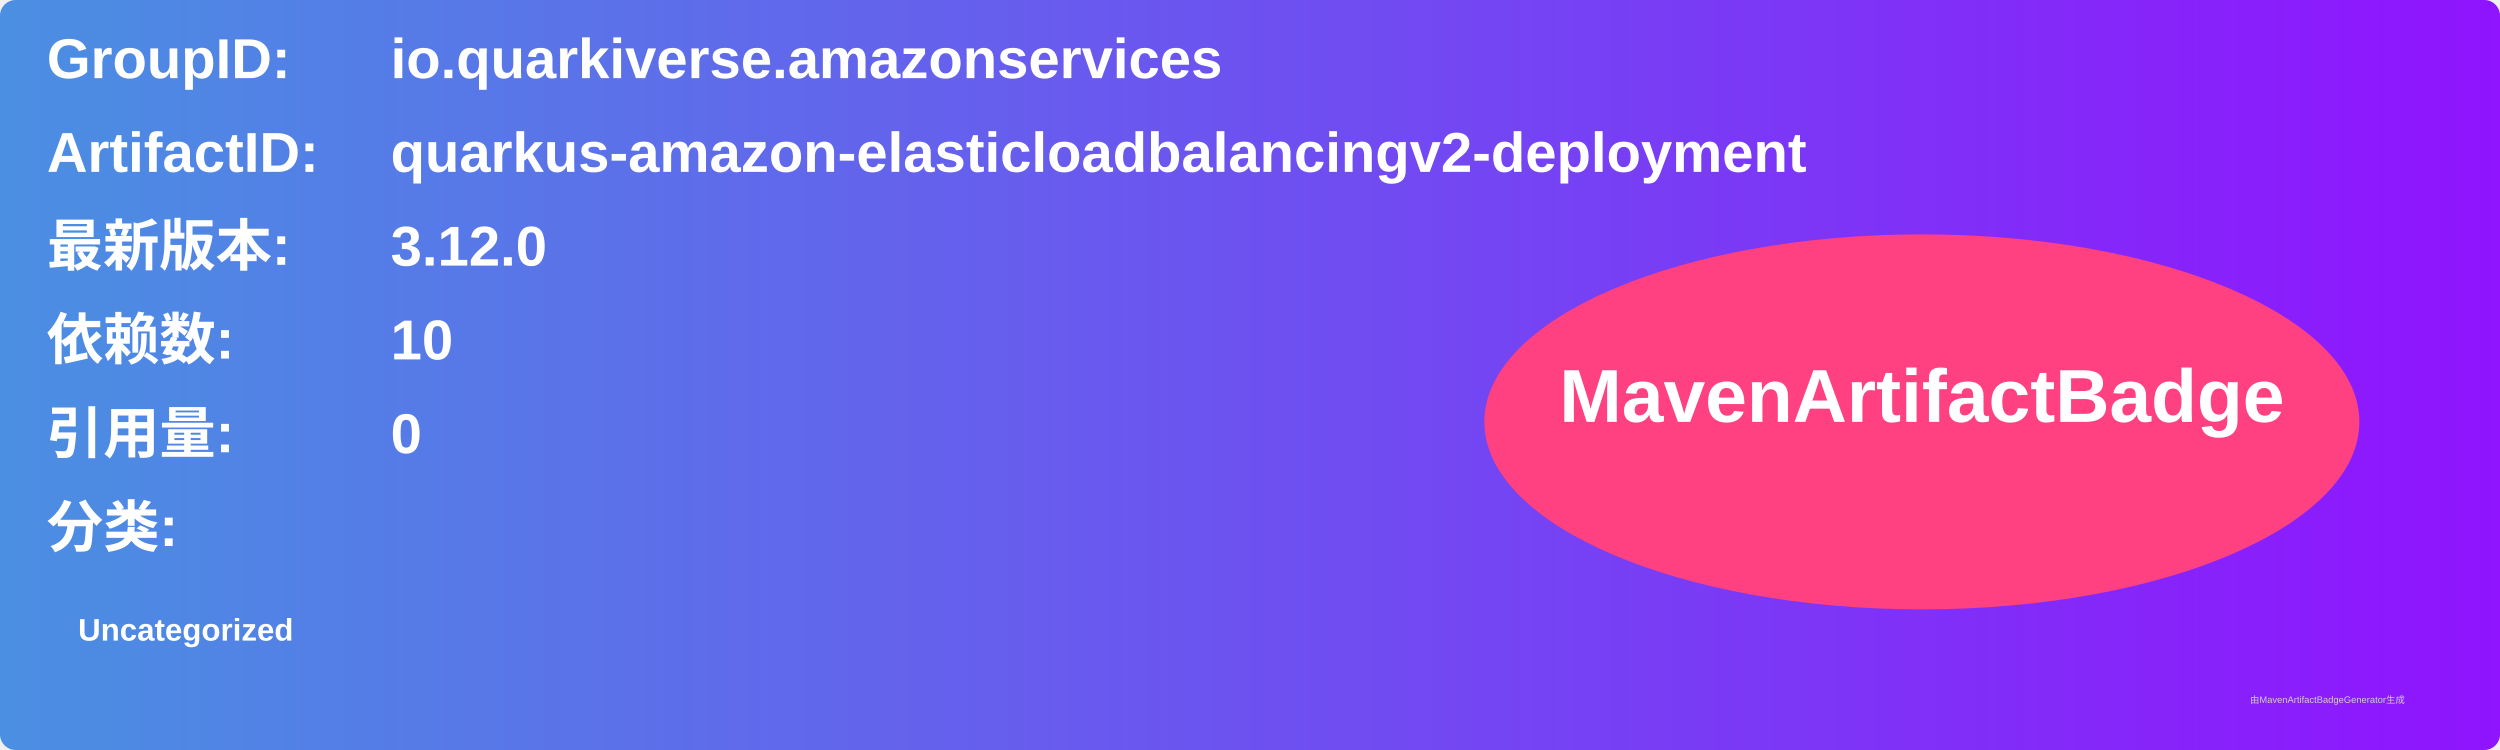
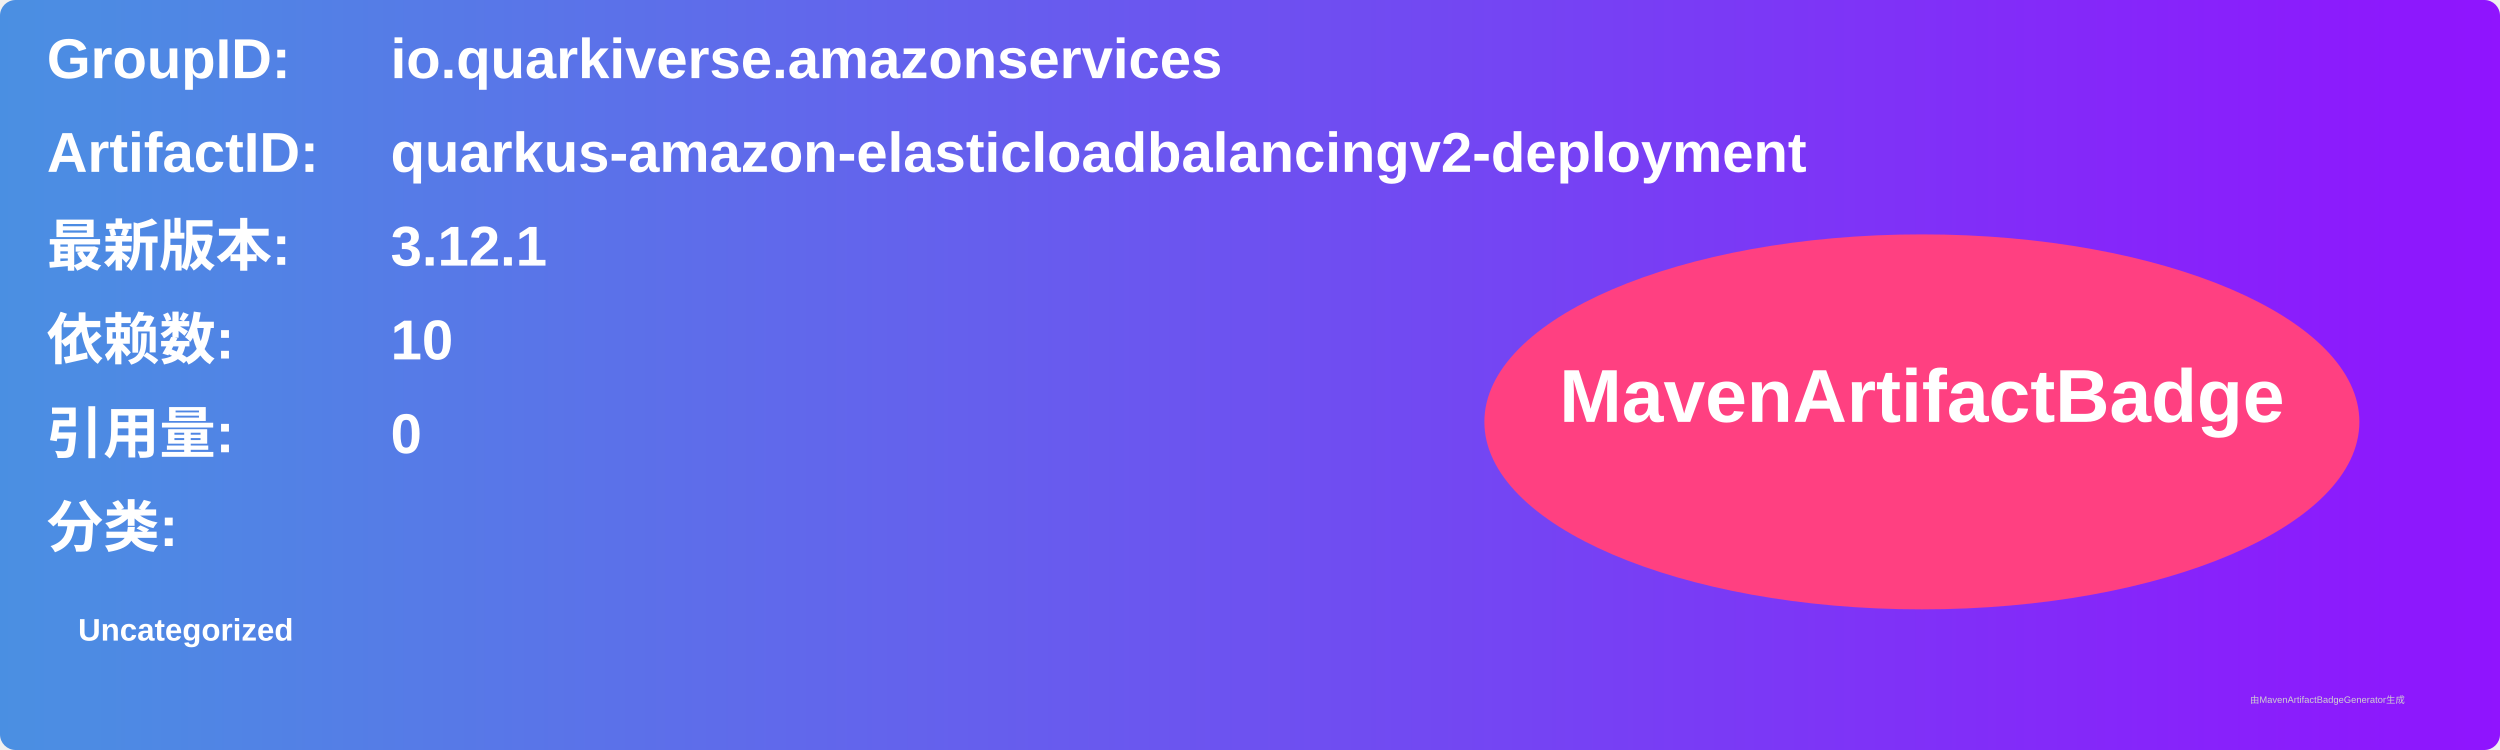
<svg xmlns="http://www.w3.org/2000/svg" width="800" height="240" viewBox="0 0 800 240">
  <linearGradient id="grad" x1="0%" y1="0%" x2="100%" y2="0%">
    <stop offset="0%" stop-color="#4a90e2" />
    <stop offset="100%" stop-color="#9013fe" />
  </linearGradient>
  <rect width="100%" height="100%" rx="5" ry="5" fill="url(#grad)" />
  <g transform="translate(15, 15)">
    <text x="0" y="10" font-family="Arial" font-size="18" fill="white" font-weight="bold" width="260">GroupID:</text>
    <text x="110" y="10" font-family="Arial" font-size="18" fill="white" font-weight="bold" width="460">io.quarkiverse.amazonservices</text>
    <text x="0" y="40" font-family="Arial" font-size="18" fill="white" font-weight="bold" width="260">ArtifactID:</text>
    <text x="110" y="40" font-family="Arial" font-size="18" fill="white" font-weight="bold" width="460">quarkus-amazon-elasticloadbalancingv2-deployment</text>
    <text x="0" y="70" font-family="Arial" font-size="18" fill="white" font-weight="bold">最新版本:</text>
    <text x="110" y="70" font-family="Arial" font-size="18" fill="white" font-weight="bold">
-       <tspan font-weight="bold">3.12.0</tspan>
+       <tspan font-weight="bold">3.12.1</tspan>
    </text>
    <text x="0" y="100" font-family="Arial" font-size="18" fill="white" font-weight="bold">依赖数: </text>
    <text x="110" y="100" font-family="Arial" font-size="18" fill="white">
      <tspan font-weight="bold">10</tspan>
    </text>
    <text x="0" y="130" font-family="Arial" font-size="18" fill="white" font-weight="bold">引用量: </text>
    <text x="110" y="130" font-family="Arial" font-size="18" fill="white">
      <tspan font-weight="bold">0</tspan>
    </text>
    <text x="0" y="160" font-family="Arial" font-size="18" fill="white" font-weight="bold">分类:</text>
    <text x="10" y="190" font-family="Arial" font-size="10" fill="white">
      <tspan font-weight="bold">Uncategorized</tspan>
    </text>
    <ellipse cx="600" cy="120" rx="140" ry="60" fill="#ff4081" />
    <text x="600" y="120" text-anchor="middle" font-family="Arial" font-size="24" fill="white" font-weight="bold">MavenArtifactBadge</text>
  </g>
  <text x="720" y="225" font-family="Arial" font-size="3" fill="#d0d0d0">由MavenArtifactBadgeGenerator生成</text>
</svg>
